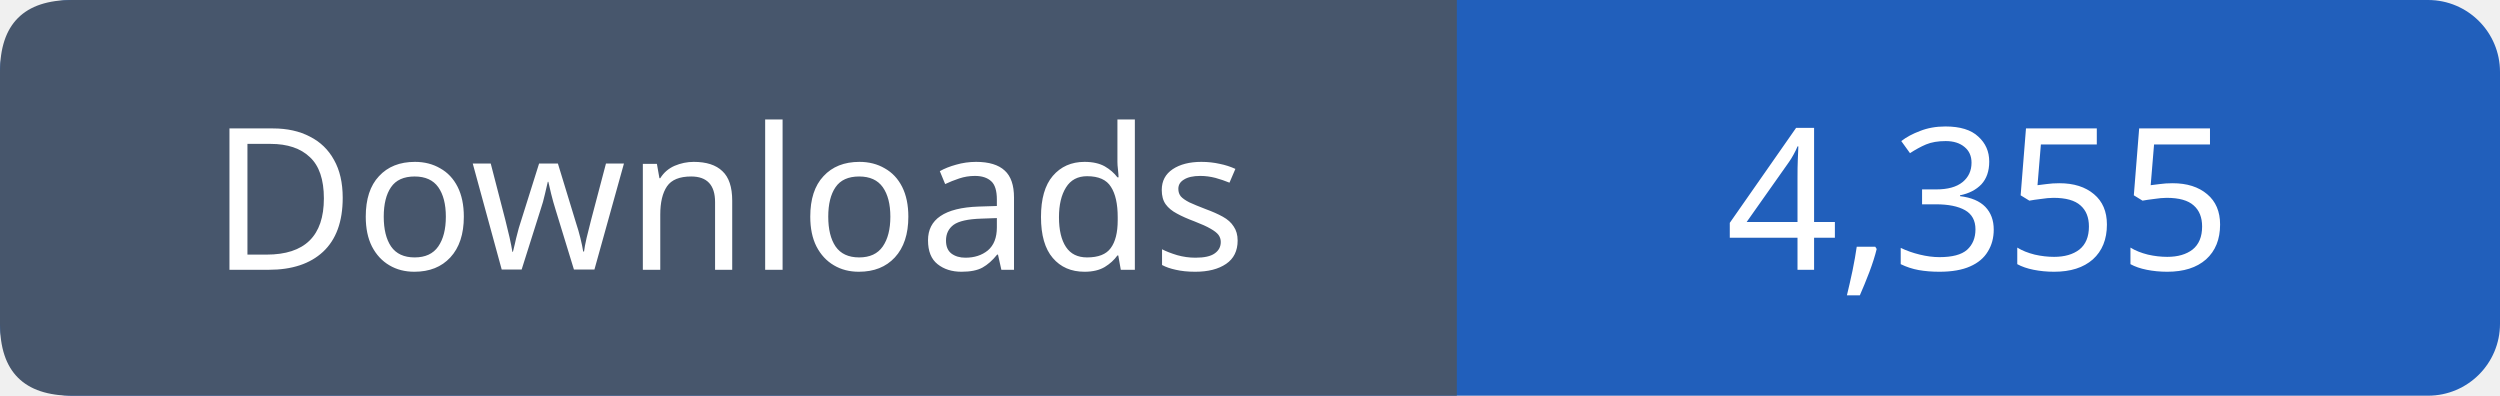
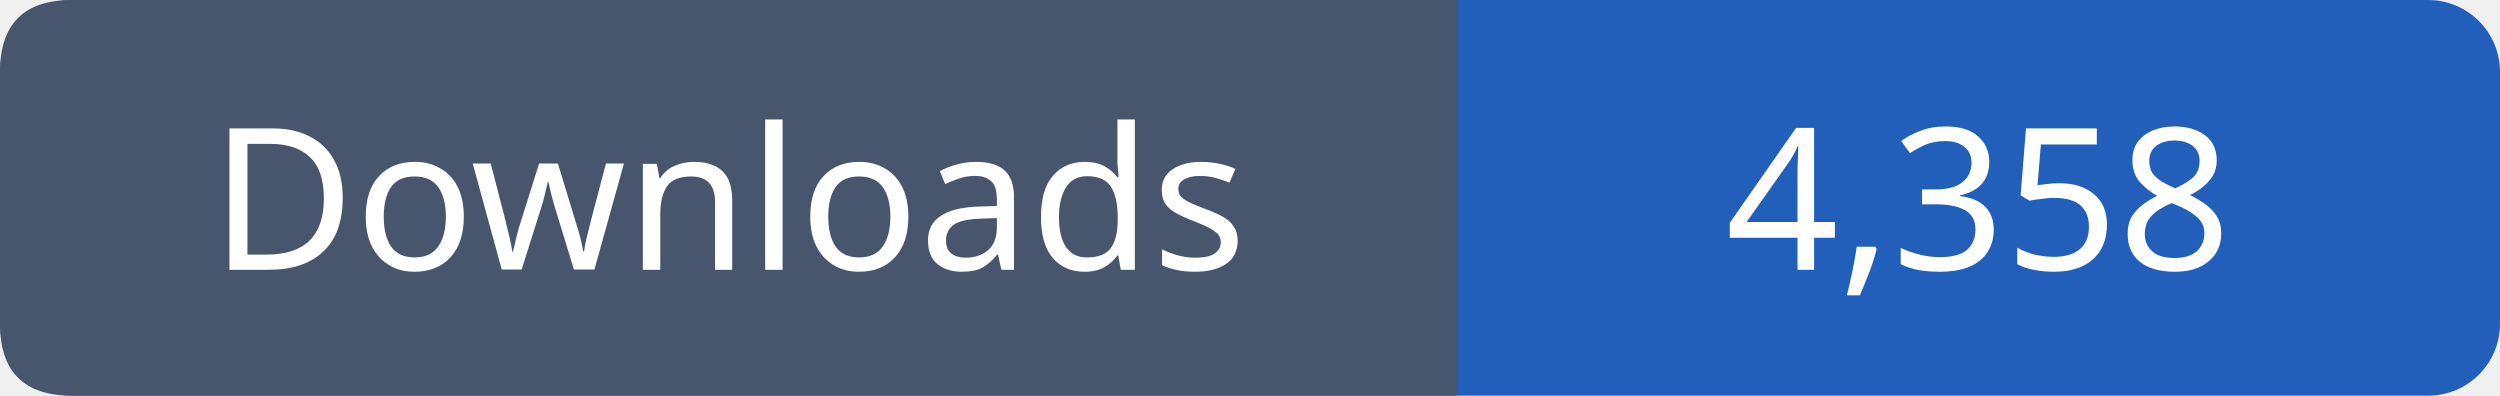
- <svg xmlns="http://www.w3.org/2000/svg" width="139" height="22" viewBox="0 0 139 22" role="img" aria-label="Downloads: 4,355">
+ <svg xmlns="http://www.w3.org/2000/svg" width="139" height="22" viewBox="0 0 139 22" role="img" aria-label="Downloads: 4,358">
  <rect width="139" height="22" rx="4" fill="#215fbb" />
  <path fill="#47566c" d="M4 0h77v22H4q-4 0-4-4V4q0-4 4-4" />
  <g font-family="Verdana,sans-serif" font-size="11" fill="white" text-anchor="middle">
    <text x="40.5" y="15">Downloads</text>
-     <text x="110.0" y="15">4,355</text>
+     <text x="110.0" y="15">4,358</text>
  </g>
</svg>
